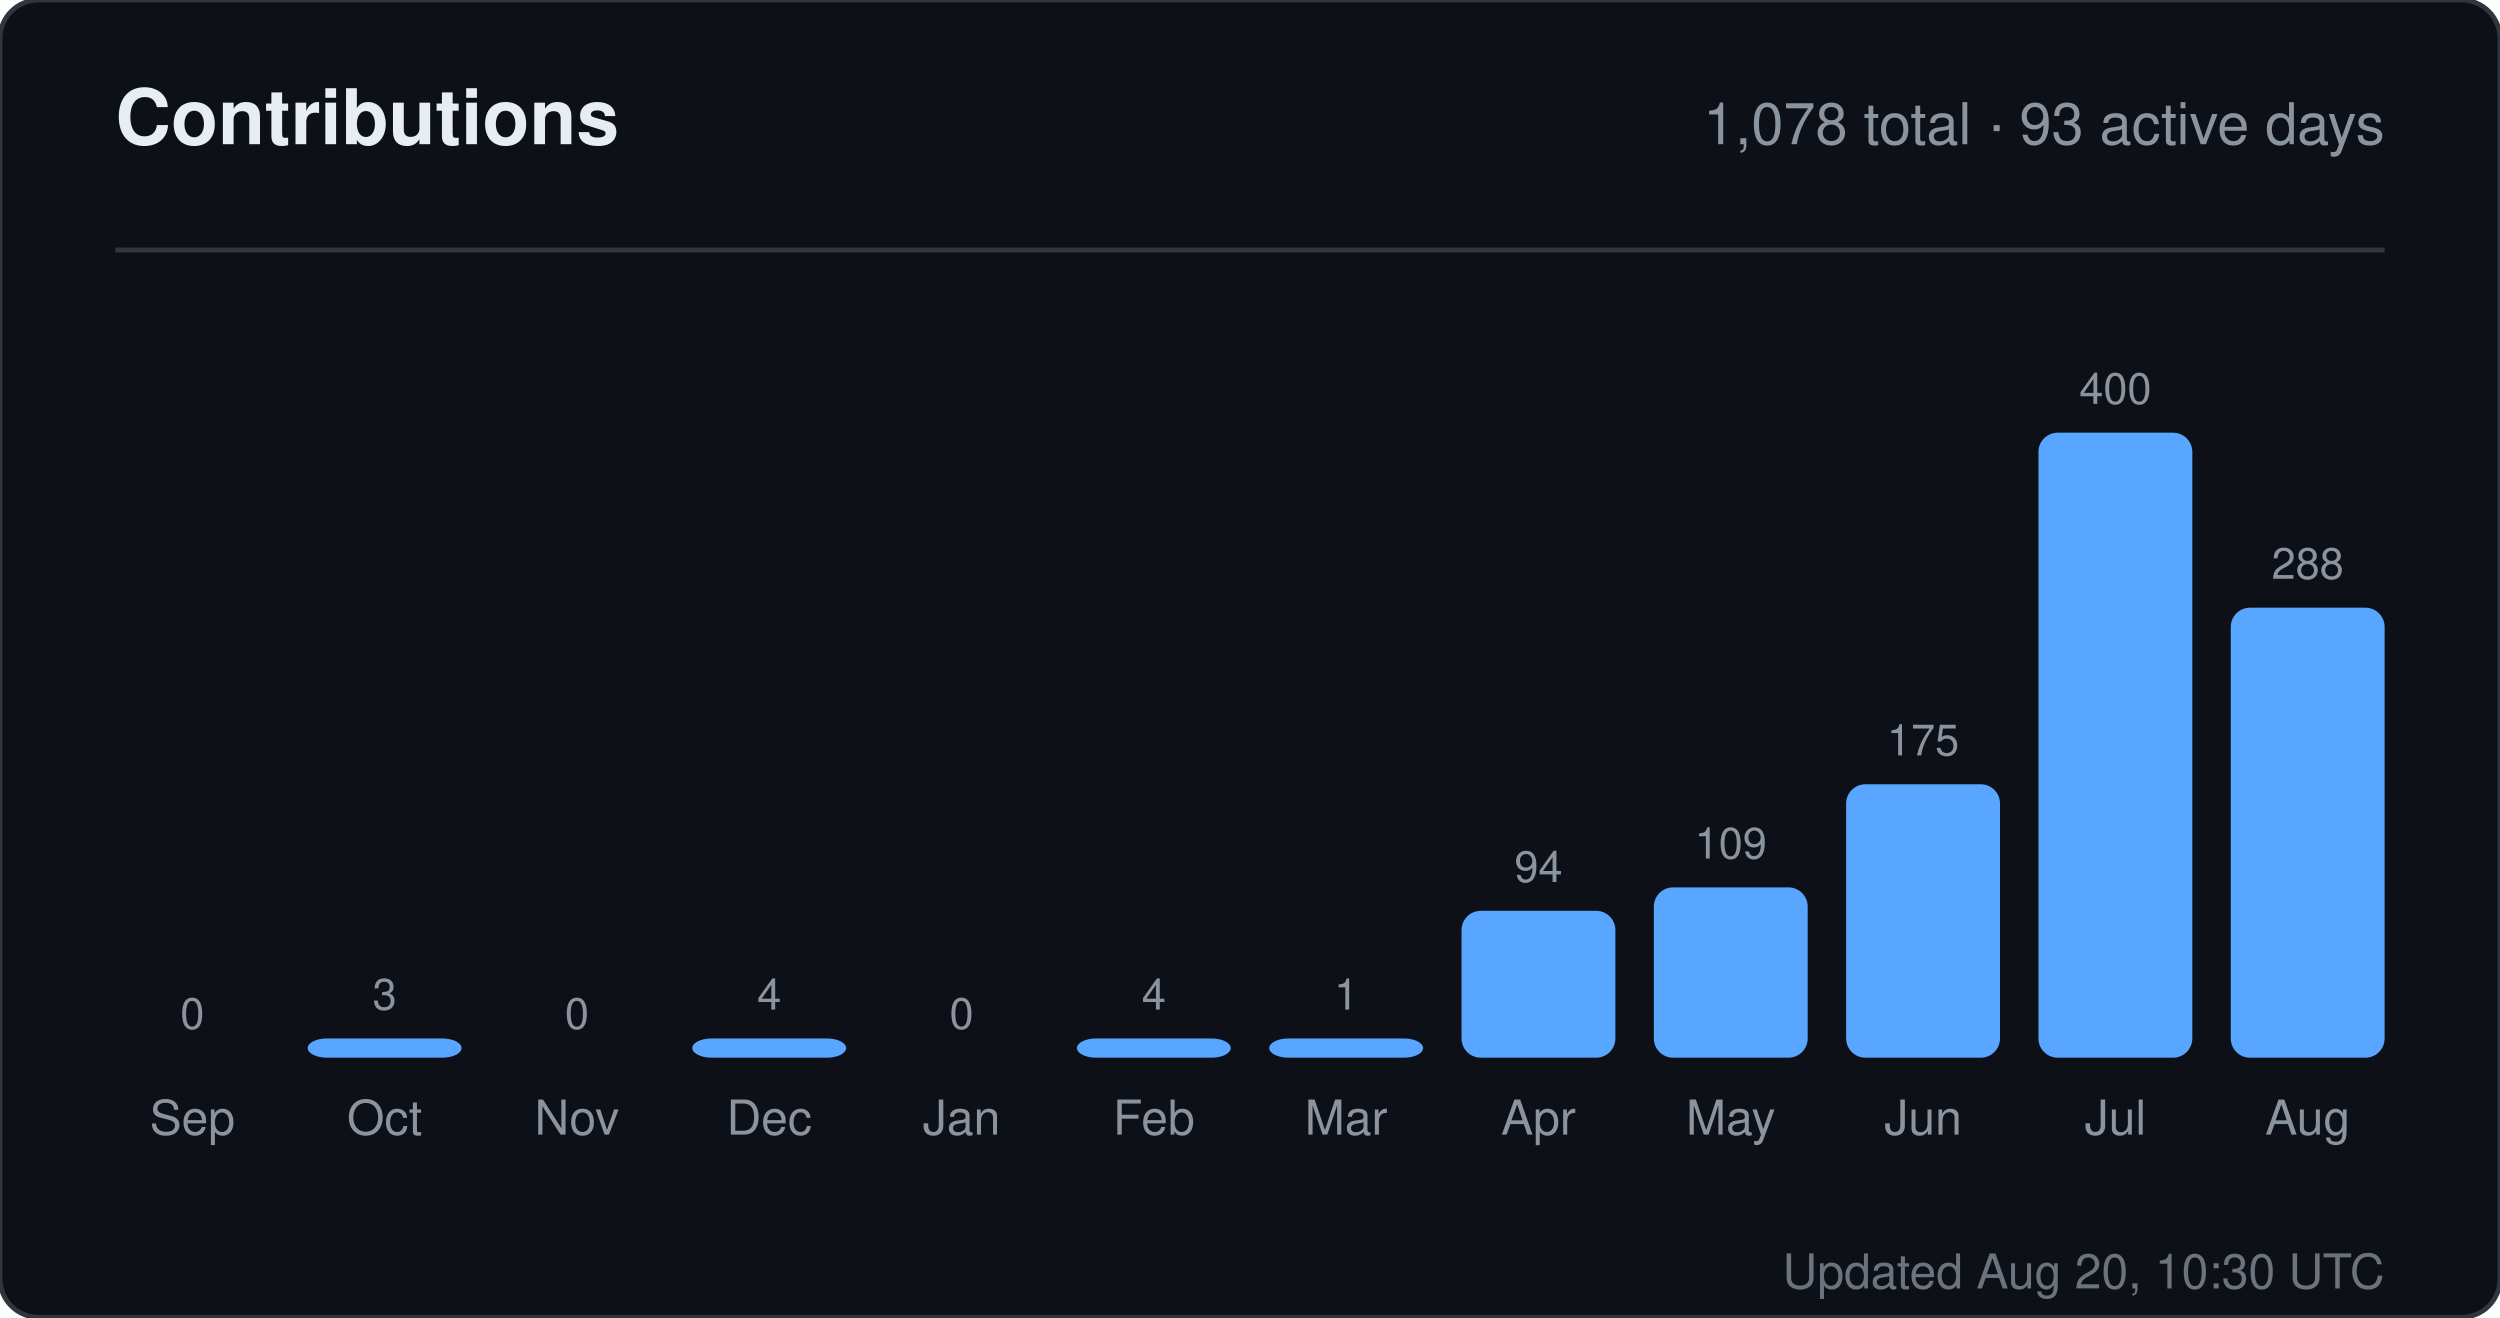
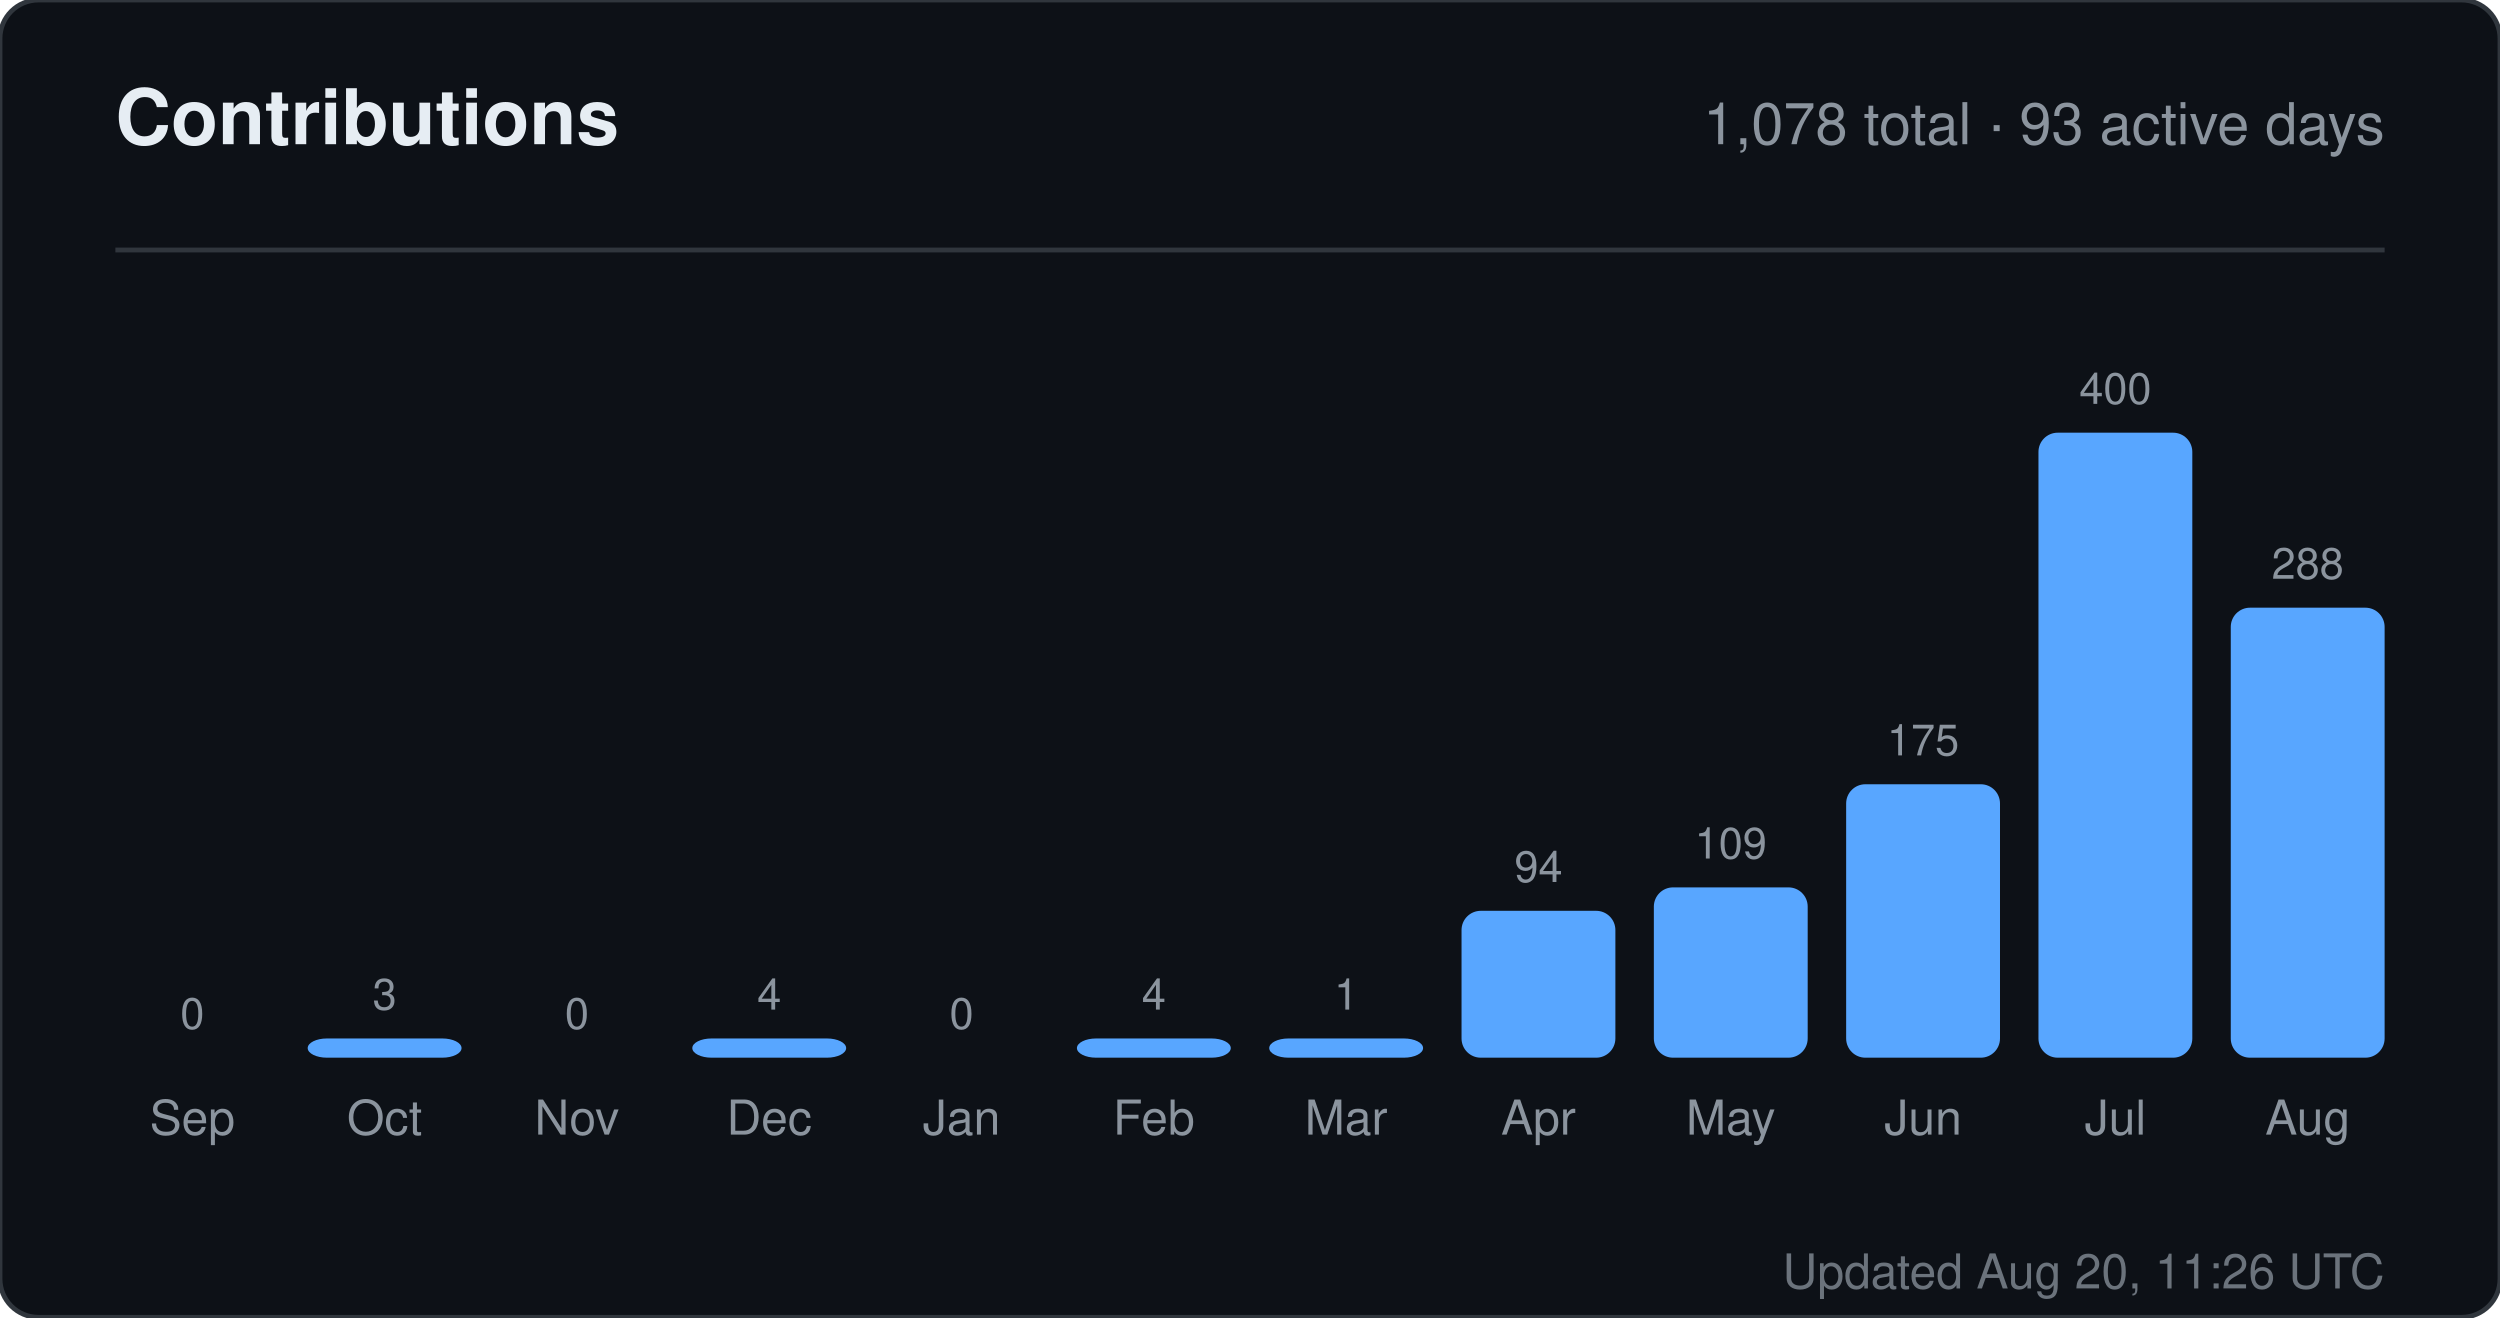
<svg xmlns="http://www.w3.org/2000/svg" width="520" height="274" viewBox="0 0 520 274" role="img" aria-label="Contributions for sandiirawan12">
  <rect width="520" height="274" rx="8" fill="#0d1117" stroke="#30363d" />
  <g font-family="-apple-system, BlinkMacSystemFont, Segoe UI, Helvetica, Arial, sans-serif">
    <text x="24" y="30" fill="#e6edf3" font-size="16" font-weight="700">Contributions</text>
    <text x="496" y="30" fill="#8b949e" font-size="12" text-anchor="end">1,078 total · 93 active days</text>
    <line x1="24" y1="52" x2="496" y2="52" stroke="#30363d" />
    <text x="40" y="214" fill="#8b949e" font-size="9" text-anchor="middle">0</text>
    <rect x="24" y="220" width="32" height="0" rx="4" fill="#58a6ff" />
    <text x="40" y="236" fill="#8b949e" font-size="10" text-anchor="middle">Sep</text>
    <text x="80" y="210" fill="#8b949e" font-size="9" text-anchor="middle">3</text>
    <rect x="64" y="216" width="32" height="4" rx="4" fill="#58a6ff" />
    <text x="80" y="236" fill="#8b949e" font-size="10" text-anchor="middle">Oct</text>
    <text x="120" y="214" fill="#8b949e" font-size="9" text-anchor="middle">0</text>
    <rect x="104" y="220" width="32" height="0" rx="4" fill="#58a6ff" />
    <text x="120" y="236" fill="#8b949e" font-size="10" text-anchor="middle">Nov</text>
    <text x="160" y="210" fill="#8b949e" font-size="9" text-anchor="middle">4</text>
    <rect x="144" y="216" width="32" height="4" rx="4" fill="#58a6ff" />
    <text x="160" y="236" fill="#8b949e" font-size="10" text-anchor="middle">Dec</text>
    <text x="200" y="214" fill="#8b949e" font-size="9" text-anchor="middle">0</text>
    <rect x="184" y="220" width="32" height="0" rx="4" fill="#58a6ff" />
    <text x="200" y="236" fill="#8b949e" font-size="10" text-anchor="middle">Jan</text>
    <text x="240" y="210" fill="#8b949e" font-size="9" text-anchor="middle">4</text>
    <rect x="224" y="216" width="32" height="4" rx="4" fill="#58a6ff" />
    <text x="240" y="236" fill="#8b949e" font-size="10" text-anchor="middle">Feb</text>
    <text x="280" y="210" fill="#8b949e" font-size="9" text-anchor="middle">1</text>
    <rect x="264" y="216" width="32" height="4" rx="4" fill="#58a6ff" />
    <text x="280" y="236" fill="#8b949e" font-size="10" text-anchor="middle">Mar</text>
    <text x="320" y="183.45" fill="#8b949e" font-size="9" text-anchor="middle">94</text>
    <rect x="304" y="189.45" width="32" height="30.55" rx="4" fill="#58a6ff" />
    <text x="320" y="236" fill="#8b949e" font-size="10" text-anchor="middle">Apr</text>
    <text x="360" y="178.575" fill="#8b949e" font-size="9" text-anchor="middle">109</text>
    <rect x="344" y="184.575" width="32" height="35.425" rx="4" fill="#58a6ff" />
    <text x="360" y="236" fill="#8b949e" font-size="10" text-anchor="middle">May</text>
    <text x="400" y="157.125" fill="#8b949e" font-size="9" text-anchor="middle">175</text>
    <rect x="384" y="163.125" width="32" height="56.875" rx="4" fill="#58a6ff" />
    <text x="400" y="236" fill="#8b949e" font-size="10" text-anchor="middle">Jun</text>
    <text x="440" y="84" fill="#8b949e" font-size="9" text-anchor="middle">400</text>
    <rect x="424" y="90" width="32" height="130" rx="4" fill="#58a6ff" />
    <text x="440" y="236" fill="#8b949e" font-size="10" text-anchor="middle">Jul</text>
    <text x="480" y="120.4" fill="#8b949e" font-size="9" text-anchor="middle">288</text>
    <rect x="464" y="126.4" width="32" height="93.6" rx="4" fill="#58a6ff" />
    <text x="480" y="236" fill="#8b949e" font-size="10" text-anchor="middle">Aug</text>
-     <text x="496" y="268" fill="#8b949e" font-size="10" text-anchor="end" opacity="0.75">Updated Aug 20, 10:30 UTC</text>
+     <text x="496" y="268" fill="#8b949e" font-size="10" text-anchor="end" opacity="0.75">Updated Aug 20, 11:26 UTC</text>
  </g>
</svg>
